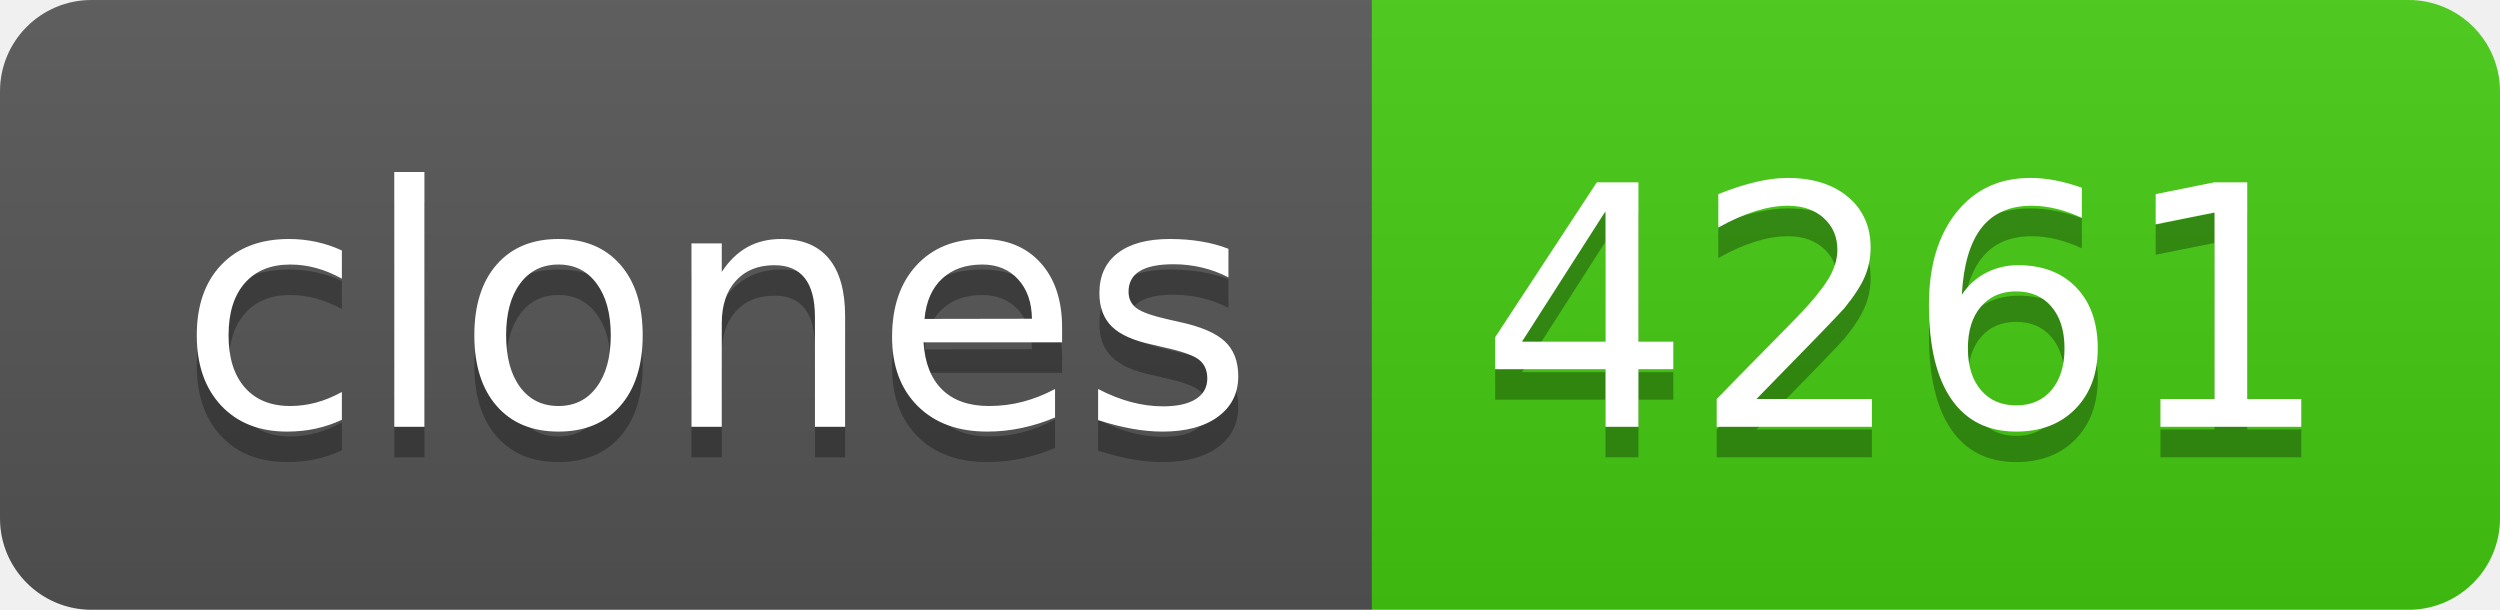
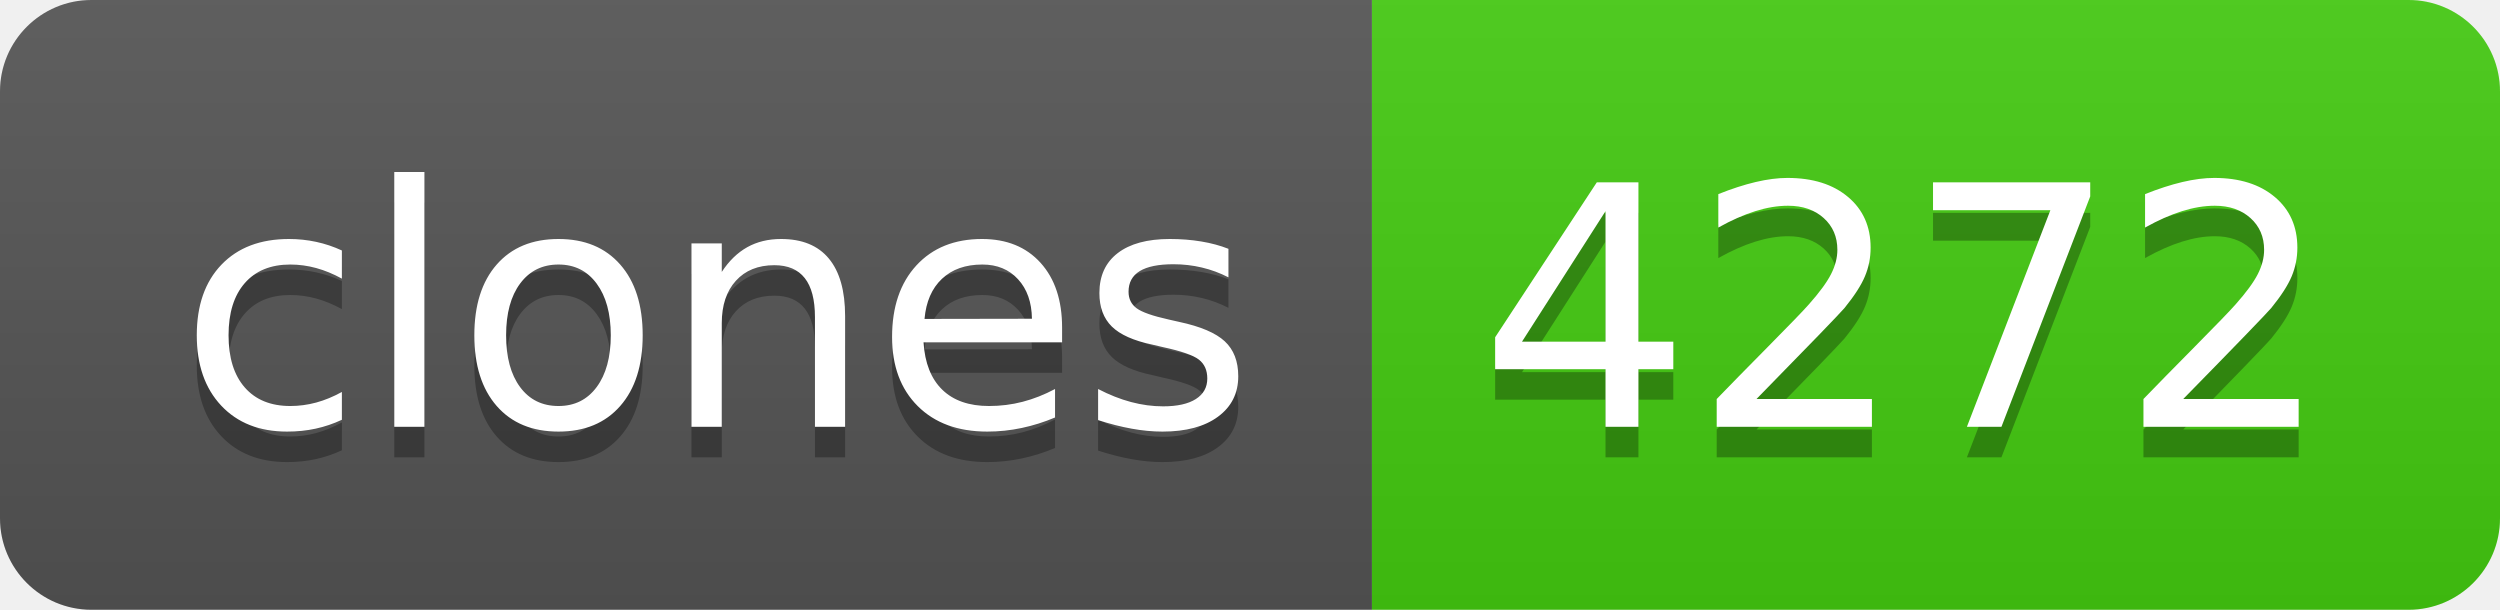
- <svg xmlns="http://www.w3.org/2000/svg" width="82" height="20" role="img" aria-label="clones: 4261">
+ <svg xmlns="http://www.w3.org/2000/svg" width="82" height="20" role="img" aria-label="clones: 4272">
  <linearGradient id="s" x2="0" y2="100%">
    <stop offset="0" stop-color="#bbb" stop-opacity=".1" />
    <stop offset="1" stop-opacity=".1" />
  </linearGradient>
  <clipPath id="r">
    <rect width="82" height="20" rx="3" fill="#fff" />
  </clipPath>
  <g clip-path="url(#r)">
    <rect width="45" height="20" fill="#555" />
    <rect x="45" width="37" height="20" fill="#4c1" />
    <rect width="82" height="20" fill="url(#s)" />
  </g>
  <g fill="#fff" text-anchor="middle" font-family="Verdana,Geneva,DejaVu Sans,sans-serif" text-rendering="geometricPrecision" font-size="110">
    <text aria-hidden="true" x="235" y="150" fill="#010101" fill-opacity=".3" transform="scale(.1)" textLength="350">clones</text>
    <text x="235" y="140" transform="scale(.1)" fill="#fff" textLength="350">clones</text>
-     <text aria-hidden="true" x="625" y="150" fill="#010101" fill-opacity=".3" transform="scale(.1)" textLength="270">4261</text>
-     <text x="625" y="140" transform="scale(.1)" fill="#fff" textLength="270">4261</text>
+     <text aria-hidden="true" x="625" y="150" fill="#010101" fill-opacity=".3" transform="scale(.1)" textLength="270">4272</text>
+     <text x="625" y="140" transform="scale(.1)" fill="#fff" textLength="270">4272</text>
  </g>
</svg>
